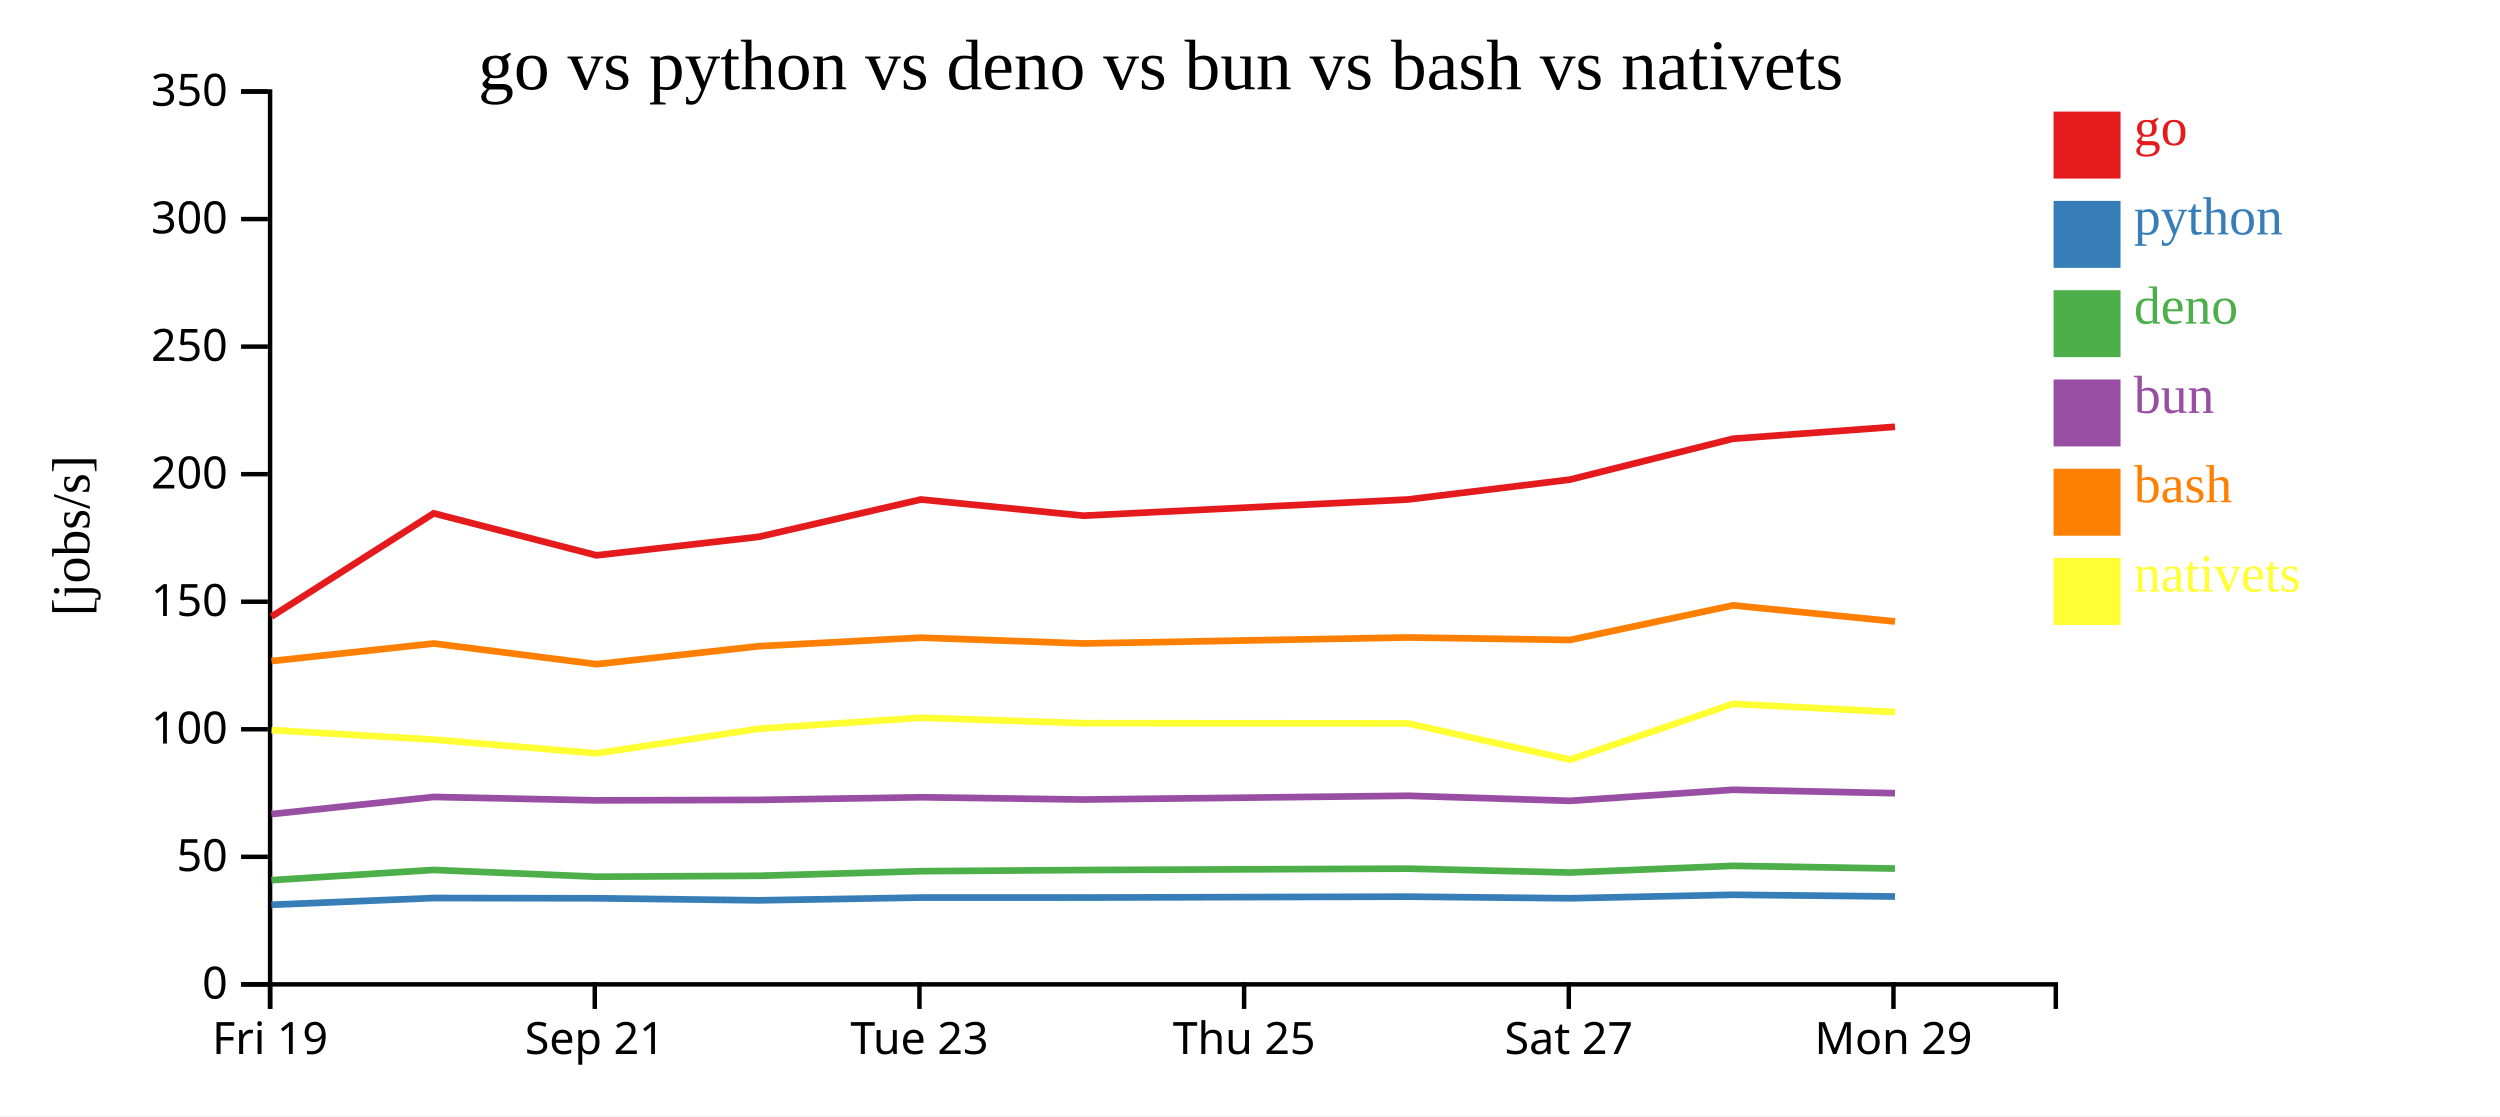
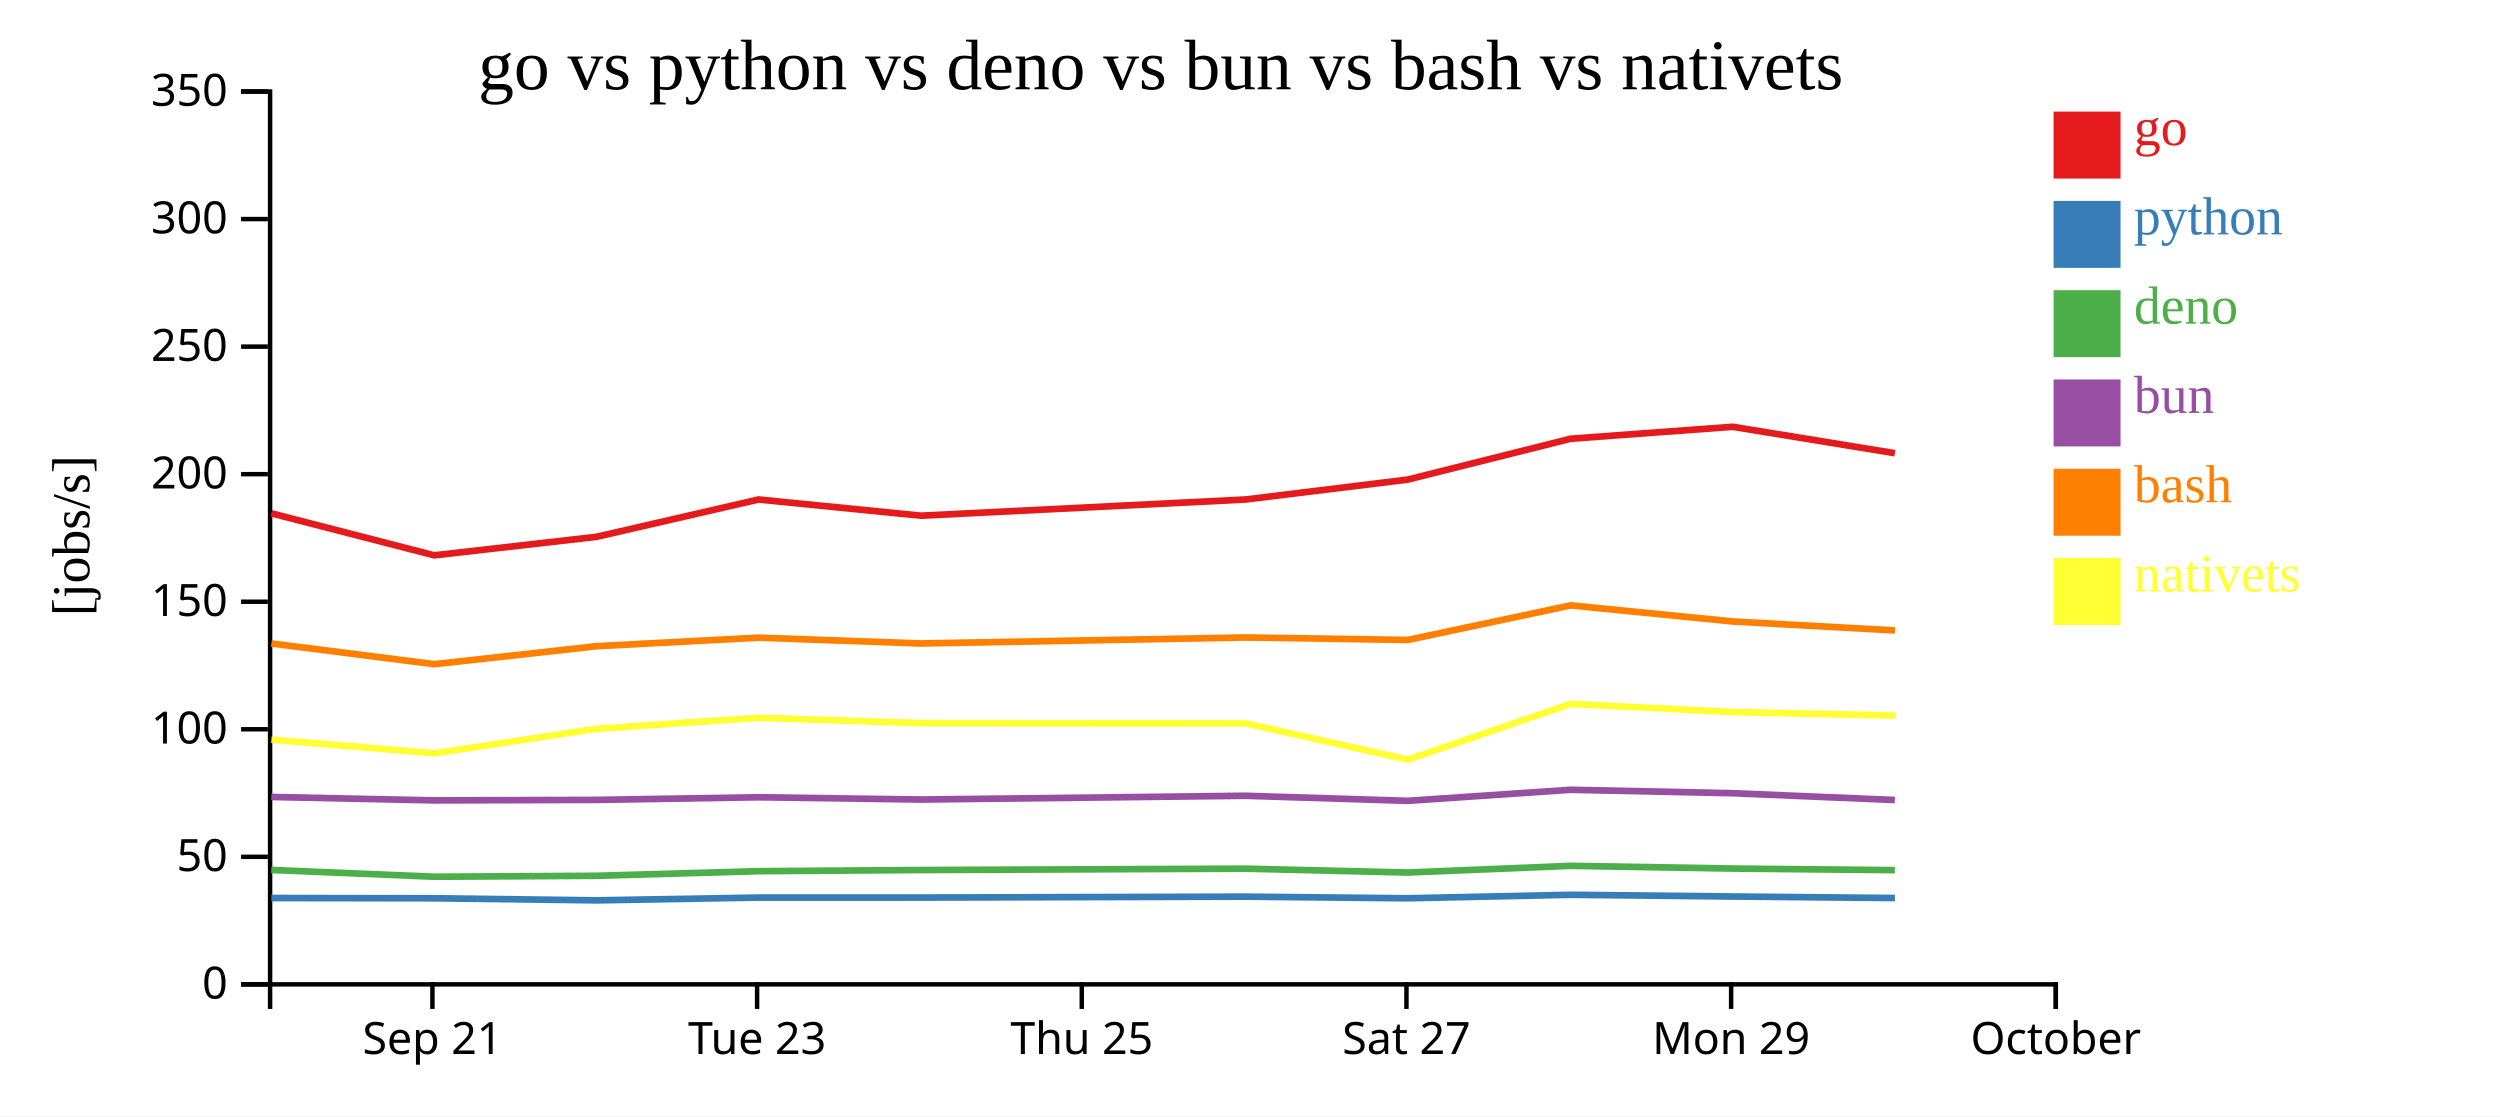
<svg xmlns="http://www.w3.org/2000/svg" width="560" height="250">
  <rect width="100%" height="100%" fill="white" />
  <g transform="translate(60,20)">
    <g transform="translate(0,200)" fill="none" font-size="10" font-family="sans-serif" text-anchor="middle">
      <path class="domain" stroke="currentColor" d="M0.5,6V0.5H400.5V6" />
-       <g class="tick" opacity="1" transform="translate(0.5,0)">
-         <line stroke="currentColor" y2="6" />
-         <text fill="currentColor" y="9" dy="0.71em">Fri 19</text>
-       </g>
-       <g class="tick" opacity="1" transform="translate(73.22727,0)">
+       <g class="tick" opacity="1" transform="translate(36.86364,0)">
        <line stroke="currentColor" y2="6" />
        <text fill="currentColor" y="9" dy="0.71em">Sep 21</text>
      </g>
-       <g class="tick" opacity="1" transform="translate(145.9545,0)">
+       <g class="tick" opacity="1" transform="translate(109.5909,0)">
        <line stroke="currentColor" y2="6" />
        <text fill="currentColor" y="9" dy="0.71em">Tue 23</text>
      </g>
-       <g class="tick" opacity="1" transform="translate(218.6818,0)">
+       <g class="tick" opacity="1" transform="translate(182.3182,0)">
        <line stroke="currentColor" y2="6" />
        <text fill="currentColor" y="9" dy="0.71em">Thu 25</text>
      </g>
-       <g class="tick" opacity="1" transform="translate(291.4091,0)">
+       <g class="tick" opacity="1" transform="translate(255.0455,0)">
        <line stroke="currentColor" y2="6" />
        <text fill="currentColor" y="9" dy="0.71em">Sat 27</text>
      </g>
-       <g class="tick" opacity="1" transform="translate(364.1364,0)">
+       <g class="tick" opacity="1" transform="translate(327.7727,0)">
        <line stroke="currentColor" y2="6" />
        <text fill="currentColor" y="9" dy="0.71em">Mon 29</text>
+       </g>
+       <g class="tick" opacity="1" transform="translate(400.5,0)">
+         <line stroke="currentColor" y2="6" />
+         <text fill="currentColor" y="9" dy="0.71em">October</text>
      </g>
    </g>
    <g fill="none" font-size="10" font-family="sans-serif" text-anchor="end">
      <path class="domain" stroke="currentColor" d="M-6,200.5H0.5V0.5H-6" />
      <g class="tick" opacity="1" transform="translate(0,200.5)">
        <line stroke="currentColor" x2="-6" />
        <text fill="currentColor" x="-9" dy="0.32em">0</text>
      </g>
      <g class="tick" opacity="1" transform="translate(0,171.9286)">
        <line stroke="currentColor" x2="-6" />
        <text fill="currentColor" x="-9" dy="0.32em">50</text>
      </g>
      <g class="tick" opacity="1" transform="translate(0,143.3571)">
        <line stroke="currentColor" x2="-6" />
        <text fill="currentColor" x="-9" dy="0.32em">100</text>
      </g>
      <g class="tick" opacity="1" transform="translate(0,114.7857)">
        <line stroke="currentColor" x2="-6" />
        <text fill="currentColor" x="-9" dy="0.32em">150</text>
      </g>
      <g class="tick" opacity="1" transform="translate(0,86.21429)">
        <line stroke="currentColor" x2="-6" />
        <text fill="currentColor" x="-9" dy="0.32em">200</text>
      </g>
      <g class="tick" opacity="1" transform="translate(0,57.64286)">
        <line stroke="currentColor" x2="-6" />
        <text fill="currentColor" x="-9" dy="0.32em">250</text>
      </g>
      <g class="tick" opacity="1" transform="translate(0,29.07143)">
        <line stroke="currentColor" x2="-6" />
        <text fill="currentColor" x="-9" dy="0.32em">300</text>
      </g>
      <g class="tick" opacity="1" transform="translate(0,0.5)">
        <line stroke="currentColor" x2="-6" />
        <text fill="currentColor" x="-9" dy="0.32em">350</text>
      </g>
    </g>
    <text text-anchor="middle" style="font-size: 12px" transform="rotate(-90)" y="-40" x="-100">[jobs/s]</text>
    <text text-anchor="middle" style="font-size: 16px" y="0" x="200">go vs python vs deno vs bun vs bash vs nativets</text>
-     <path class="line" fill="none" stroke="#e41a1c" stroke-width="1.5" d="M0.806,118.116L37.145,94.987L73.621,104.395L109.973,100.248L146.261,91.888L182.654,95.515L255.348,91.888L291.709,87.425L328.163,78.277L364.482,75.601" />
-     <path class="line" fill="none" stroke="#377eb8" stroke-width="1.5" d="M0.799,182.67L37.14,181.157L73.615,181.218L109.968,181.677L146.256,181.055L182.649,181.051L255.343,180.852L291.704,181.213L328.158,180.431L364.477,180.818" />
-     <path class="line" fill="none" stroke="#4daf4a" stroke-width="1.5" d="M0.788,177.156L37.13,174.869L73.605,176.385L109.957,176.179L146.246,175.147L182.639,174.887L255.333,174.578L291.694,175.452L328.148,173.948L364.467,174.556" />
-     <path class="line" fill="none" stroke="#984ea3" stroke-width="1.5" d="M0.792,162.356L37.133,158.52L73.608,159.283L109.961,159.178L146.249,158.586L182.642,159.096L255.336,158.253L291.697,159.387L328.152,156.912L364.471,157.678" />
-     <path class="line" fill="none" stroke="#ff7f00" stroke-width="1.5" d="M0.813,128.081L37.152,124.143L73.628,128.781L109.98,124.748L146.268,122.837L182.661,124.138L255.355,122.79L291.716,123.35L328.169,115.606L364.488,119.21" />
-     <path class="line" fill="none" stroke="#ffff33" stroke-width="1.5" d="M0.822,143.538L37.161,145.674L73.638,148.739L109.988,143.24L146.276,140.778L182.669,141.99L255.363,142.04L291.726,150.163L328.177,137.671L364.496,139.503" />
+     <path class="line" fill="none" stroke="#e41a1c" stroke-width="1.5" d="M0.782,94.987L37.257,104.395L73.609,100.248L109.898,91.888L146.291,95.515L218.984,91.888L255.345,87.425L291.799,78.277L328.118,75.601L364.461,81.52" />
+     <path class="line" fill="none" stroke="#377eb8" stroke-width="1.5" d="M0.776,181.157L37.251,181.218L73.604,181.677L109.893,181.055L146.285,181.051L218.979,180.852L255.34,181.213L291.795,180.431L328.114,180.818L364.456,181.157" />
+     <path class="line" fill="none" stroke="#4daf4a" stroke-width="1.5" d="M0.766,174.869L37.241,176.385L73.594,176.179L109.883,175.147L146.275,174.887L218.969,174.578L255.33,175.452L291.785,173.948L328.104,174.556L364.446,174.909" />
+     <path class="line" fill="none" stroke="#984ea3" stroke-width="1.5" d="M0.77,158.52L37.245,159.283L73.597,159.178L109.886,158.586L146.278,159.096L218.973,158.253L255.333,159.387L291.788,156.912L328.107,157.678L364.45,159.201" />
+     <path class="line" fill="none" stroke="#ff7f00" stroke-width="1.5" d="M0.789,124.143L37.264,128.781L73.616,124.748L109.905,122.837L146.297,124.138L218.991,122.79L255.352,123.35L291.806,115.606L328.125,119.21L364.468,121.226" />
+     <path class="line" fill="none" stroke="#ffff33" stroke-width="1.5" d="M0.798,145.674L37.274,148.739L73.625,143.24L109.913,140.778L146.306,141.99L219,142.04L255.362,150.163L291.813,137.671L328.133,139.503L364.476,140.29" />
    <rect class="dot" x="400" y="5" width="15" height="15" style="fill: #e41a1c;" />
    <rect class="dot" x="400" y="25" width="15" height="15" style="fill: #377eb8;" />
    <rect class="dot" x="400" y="45" width="15" height="15" style="fill: #4daf4a;" />
    <rect class="dot" x="400" y="65" width="15" height="15" style="fill: #984ea3;" />
    <rect class="dot" x="400" y="85" width="15" height="15" style="fill: #ff7f00;" />
    <rect class="dot" x="400" y="105" width="15" height="15" style="fill: #ffff33;" />
    <text class="label" x="418" y="12.5" style="fill: #e41a1c; alignment-baseline: middle;" text-anchor="left">go</text>
    <text class="label" x="418" y="32.5" style="fill: #377eb8; alignment-baseline: middle;" text-anchor="left">python</text>
    <text class="label" x="418" y="52.5" style="fill: #4daf4a; alignment-baseline: middle;" text-anchor="left">deno</text>
    <text class="label" x="418" y="72.5" style="fill: #984ea3; alignment-baseline: middle;" text-anchor="left">bun</text>
    <text class="label" x="418" y="92.5" style="fill: #ff7f00; alignment-baseline: middle;" text-anchor="left">bash</text>
    <text class="label" x="418" y="112.5" style="fill: #ffff33; alignment-baseline: middle;" text-anchor="left">nativets</text>
  </g>
</svg>
